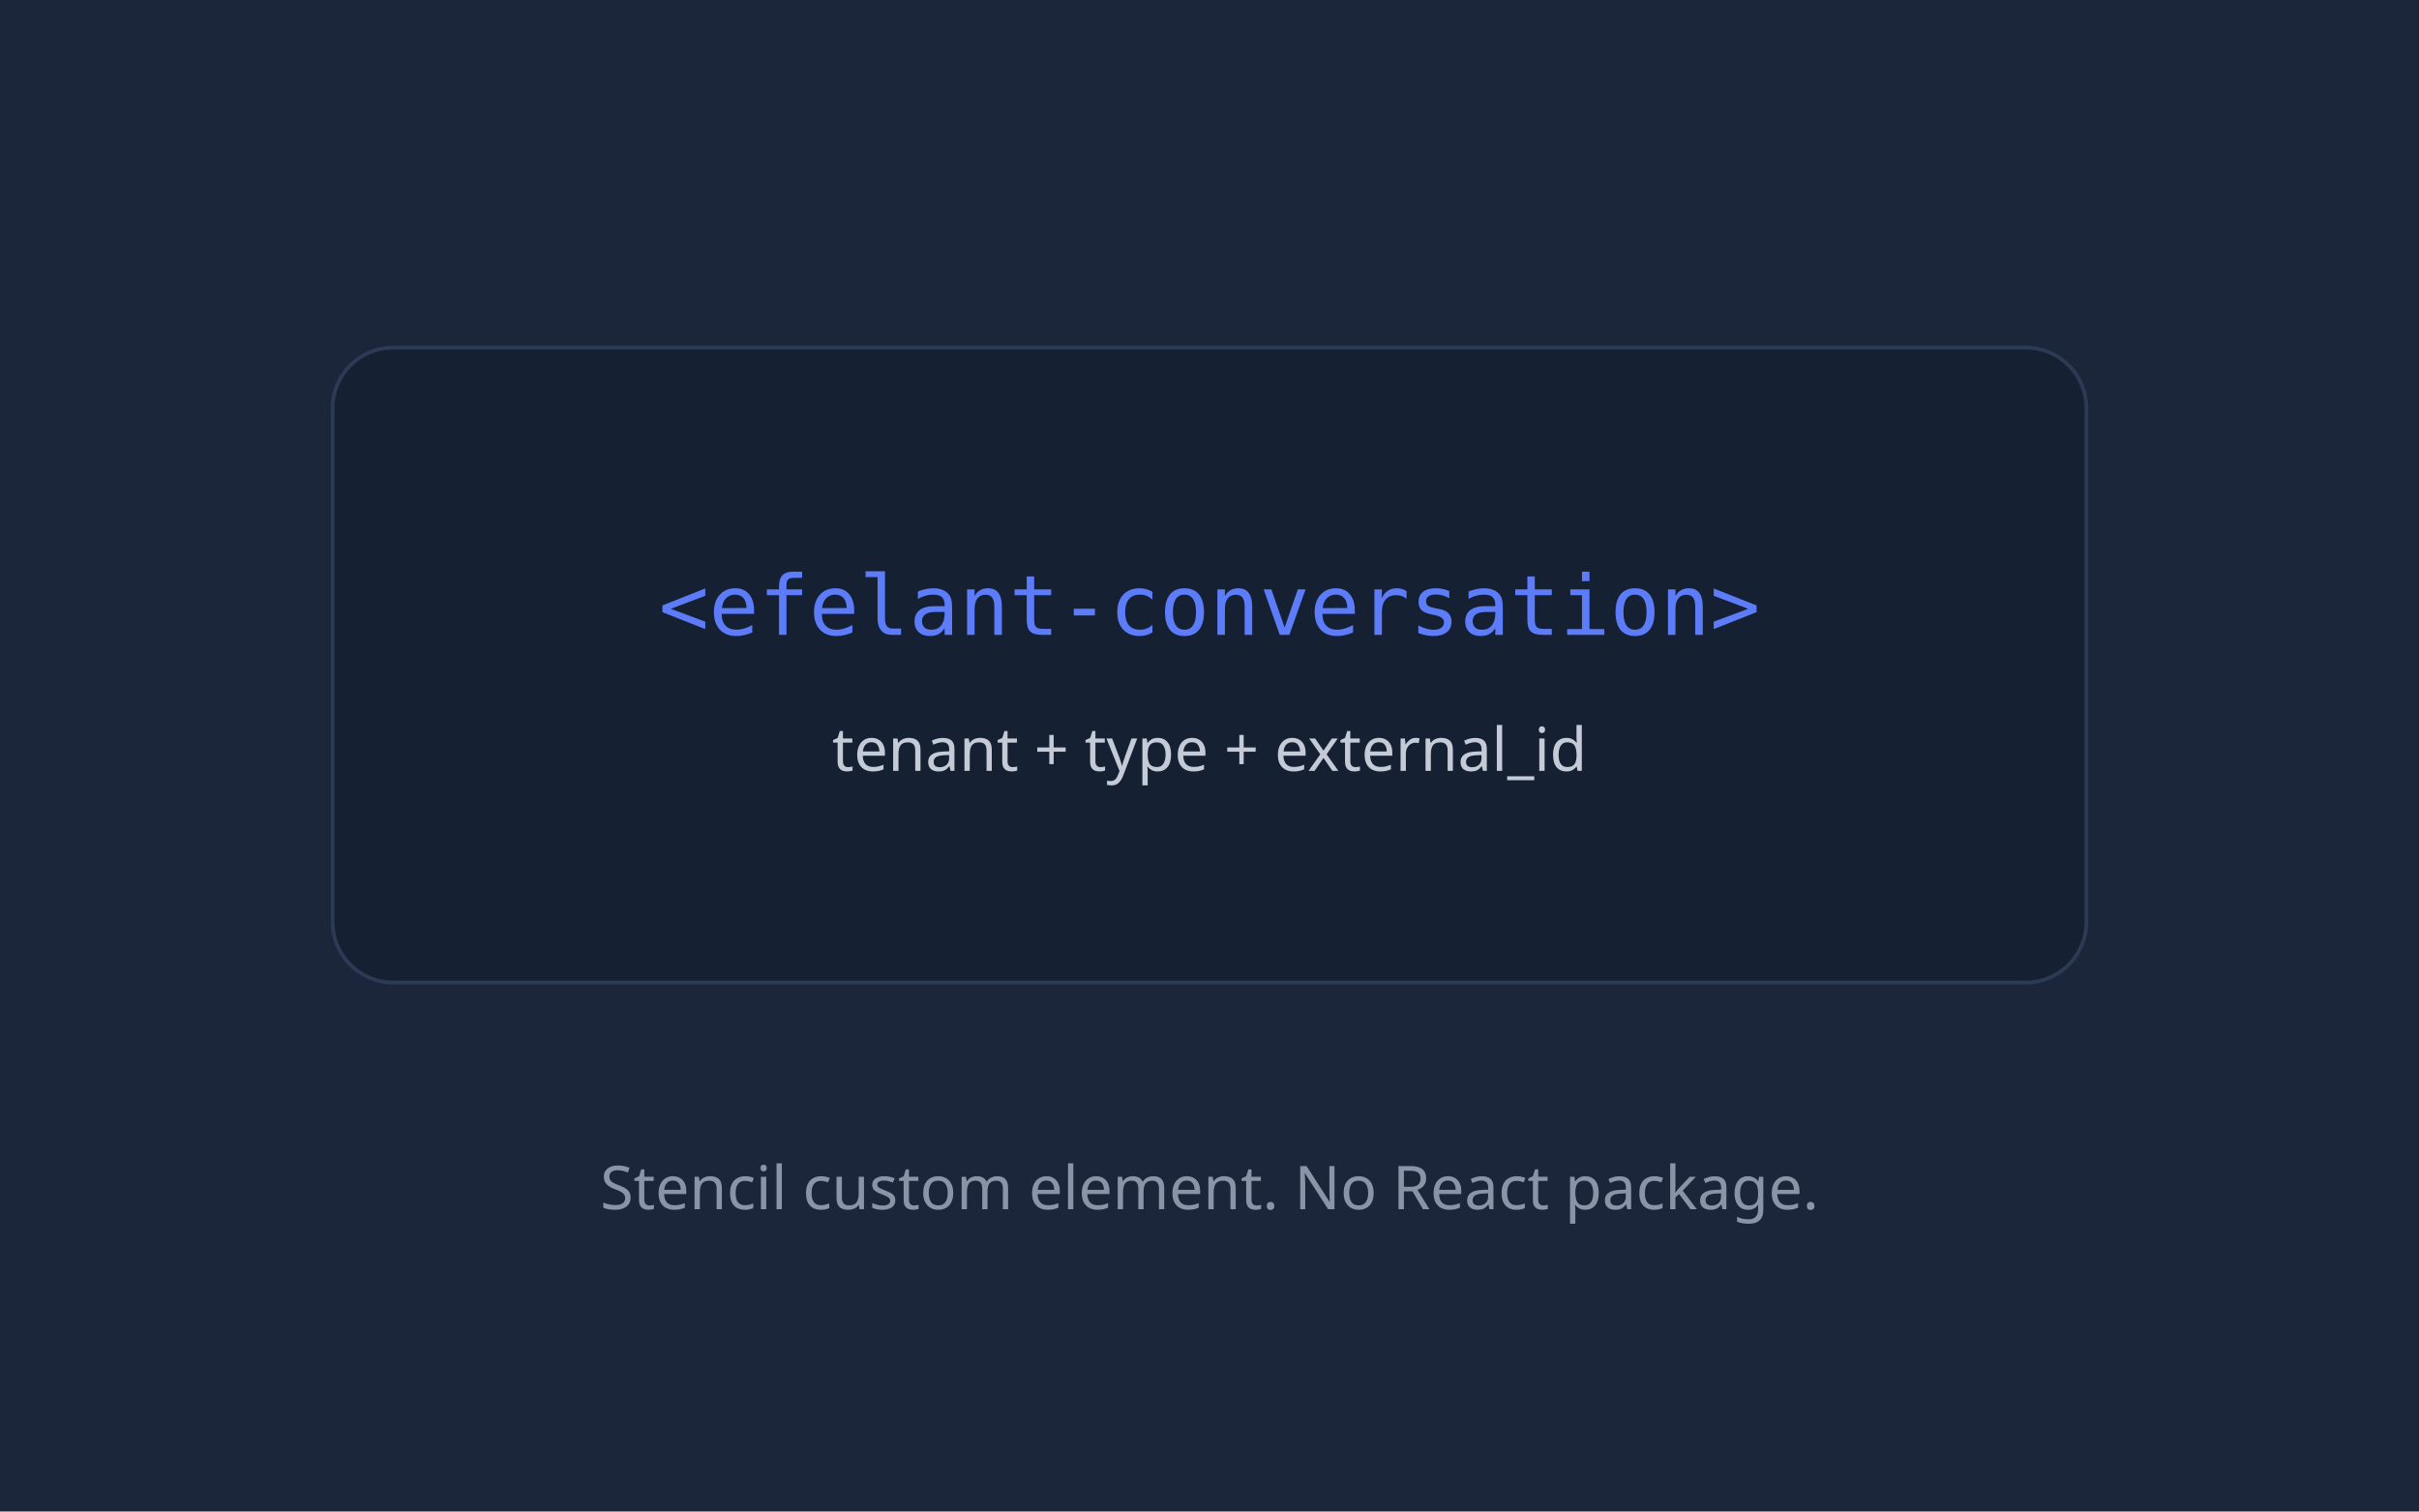
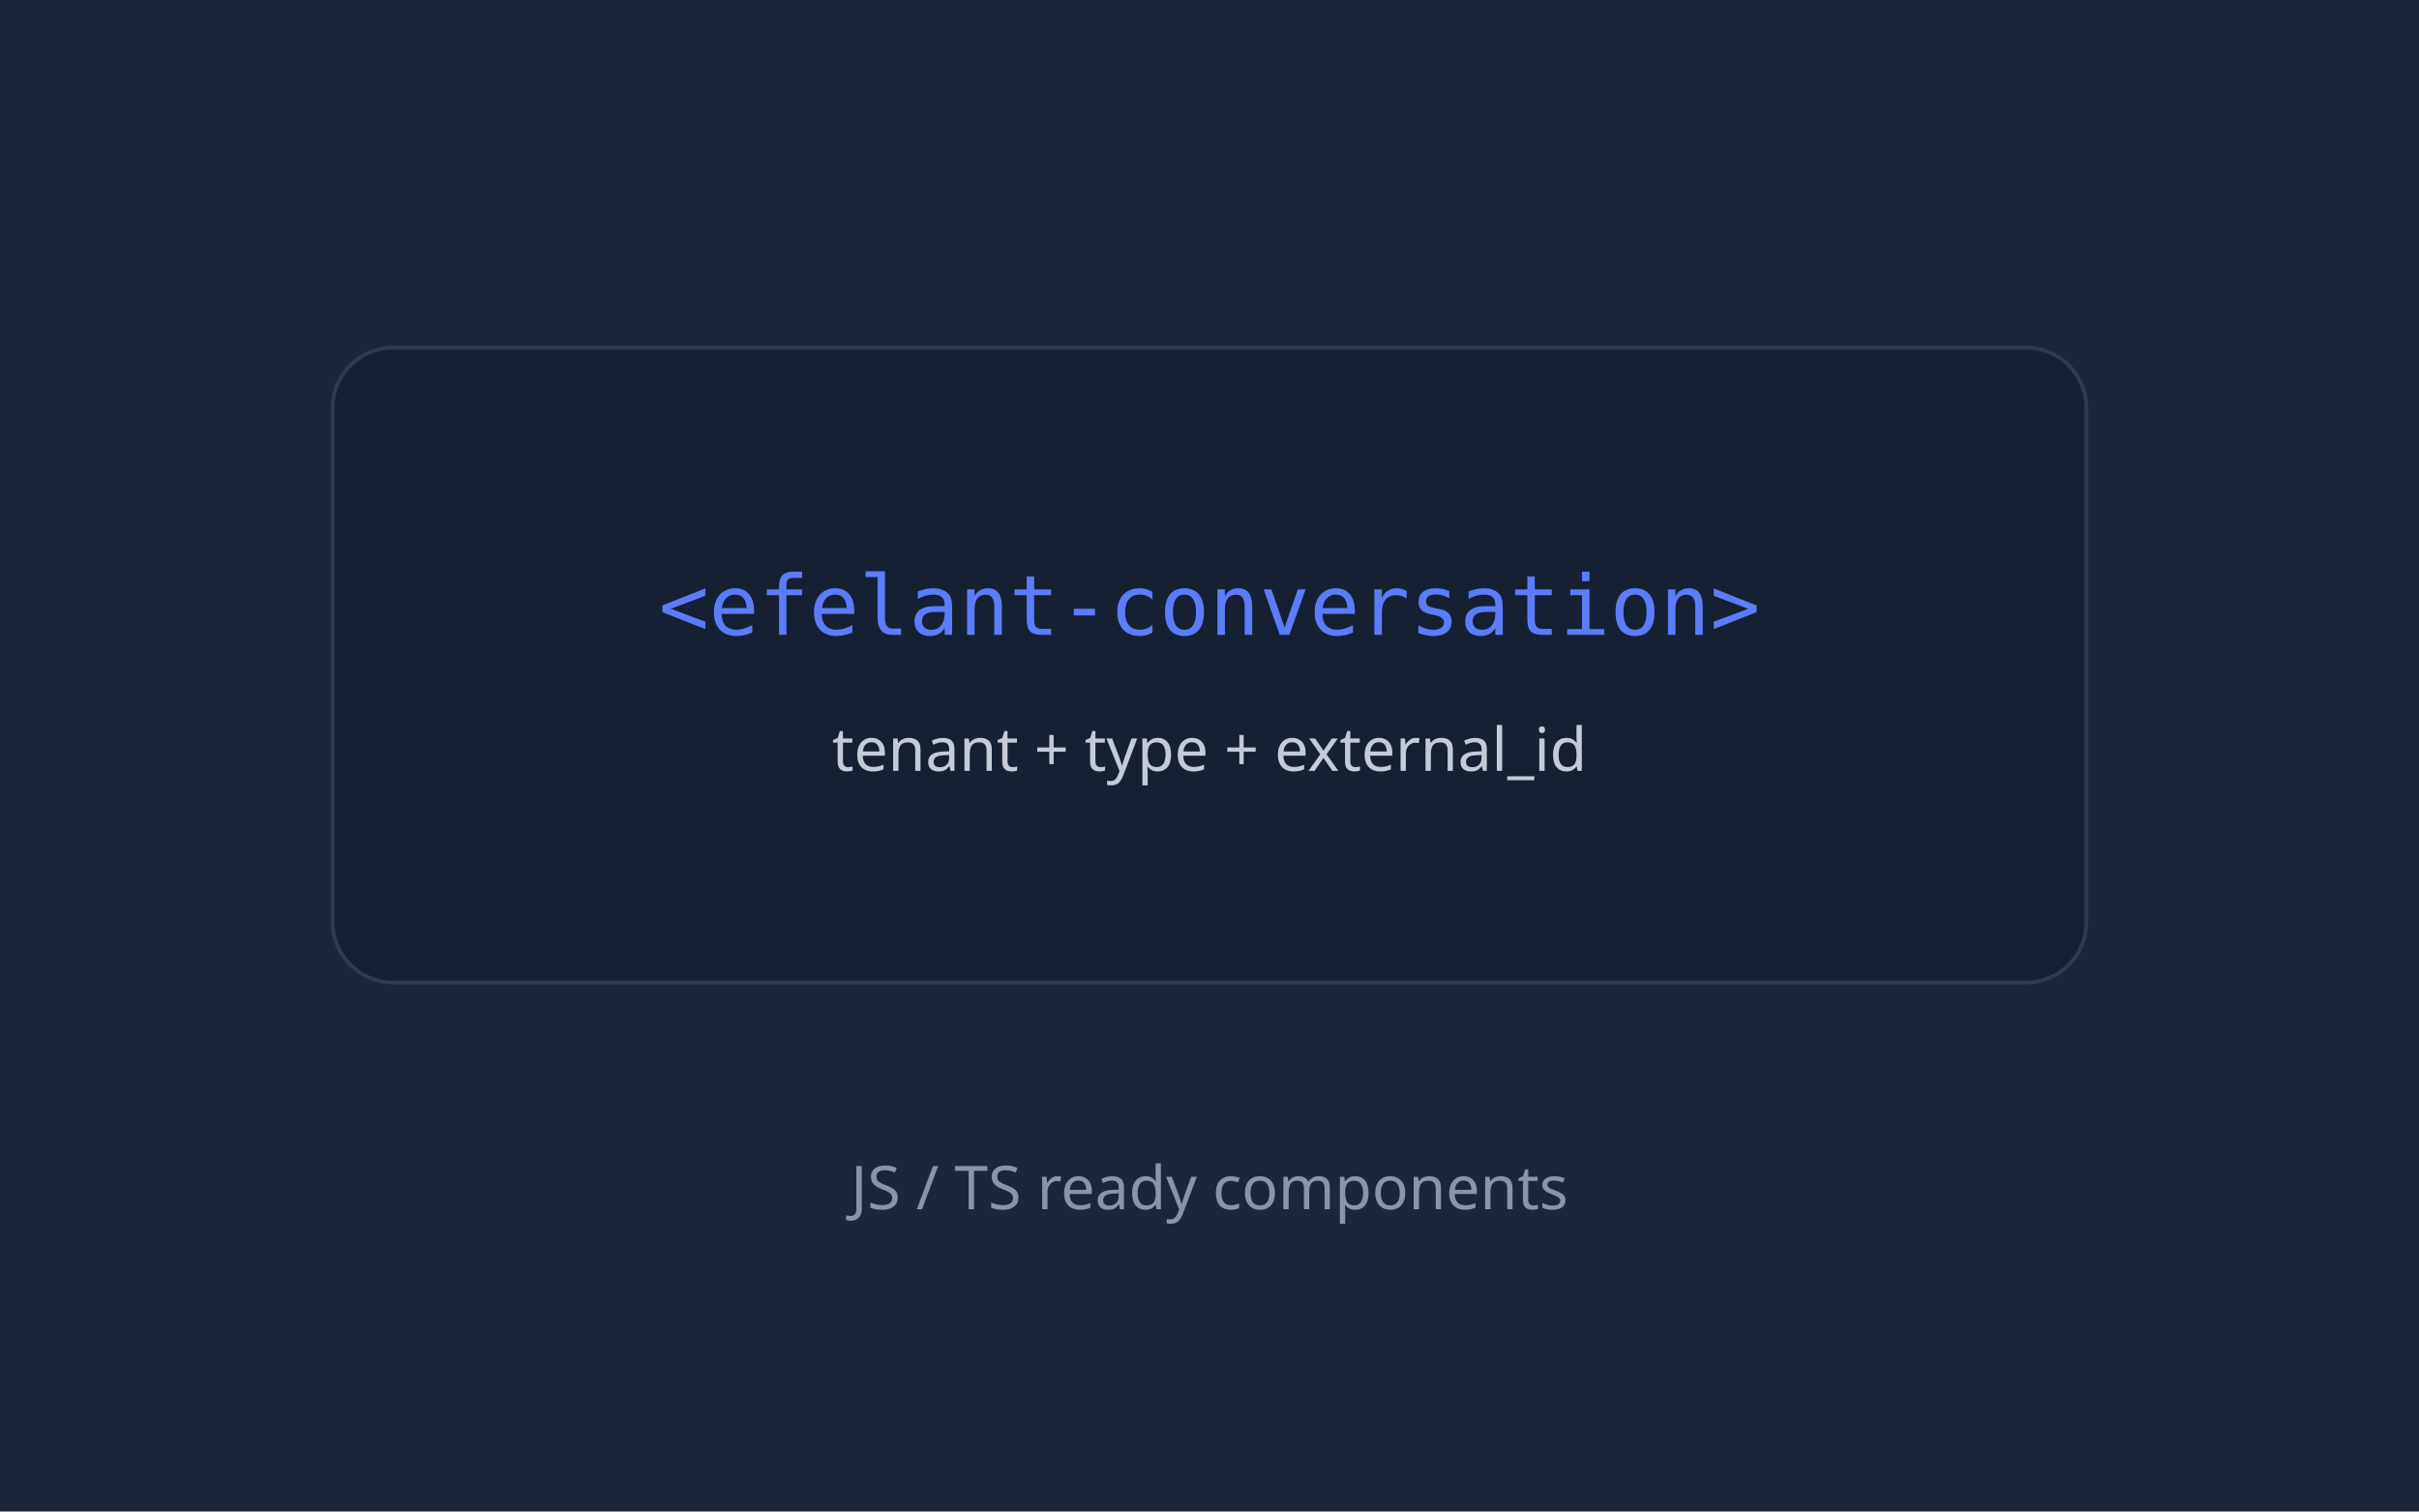
- <svg xmlns="http://www.w3.org/2000/svg" viewBox="0 0 640 400" role="img">
+ <svg xmlns="http://www.w3.org/2000/svg" viewBox="0 0 640 400">
  <rect width="640" height="400" fill="#1B263B" />
  <rect x="88" y="92" width="464" height="168" rx="16" fill="#152033" stroke="#2C3A55" />
  <text x="320" y="168" text-anchor="middle" font-family="IBM Plex Mono, ui-monospace, monospace" font-size="22" fill="#5C7CFA">&lt;efelant-conversation&gt;</text>
  <text x="320" y="204" text-anchor="middle" font-family="IBM Plex Sans, ui-sans-serif, sans-serif" font-size="16" fill="#C5CBD6">tenant + type + external_id</text>
-   <text x="320" y="320" text-anchor="middle" font-family="IBM Plex Sans, ui-sans-serif, sans-serif" font-size="16" fill="#8B93A7">Stencil custom element. No React package.</text>
+   <text x="320" y="320" text-anchor="middle" font-family="IBM Plex Sans, ui-sans-serif, sans-serif" font-size="16" fill="#8B93A7">JS / TS ready components</text>
</svg>
